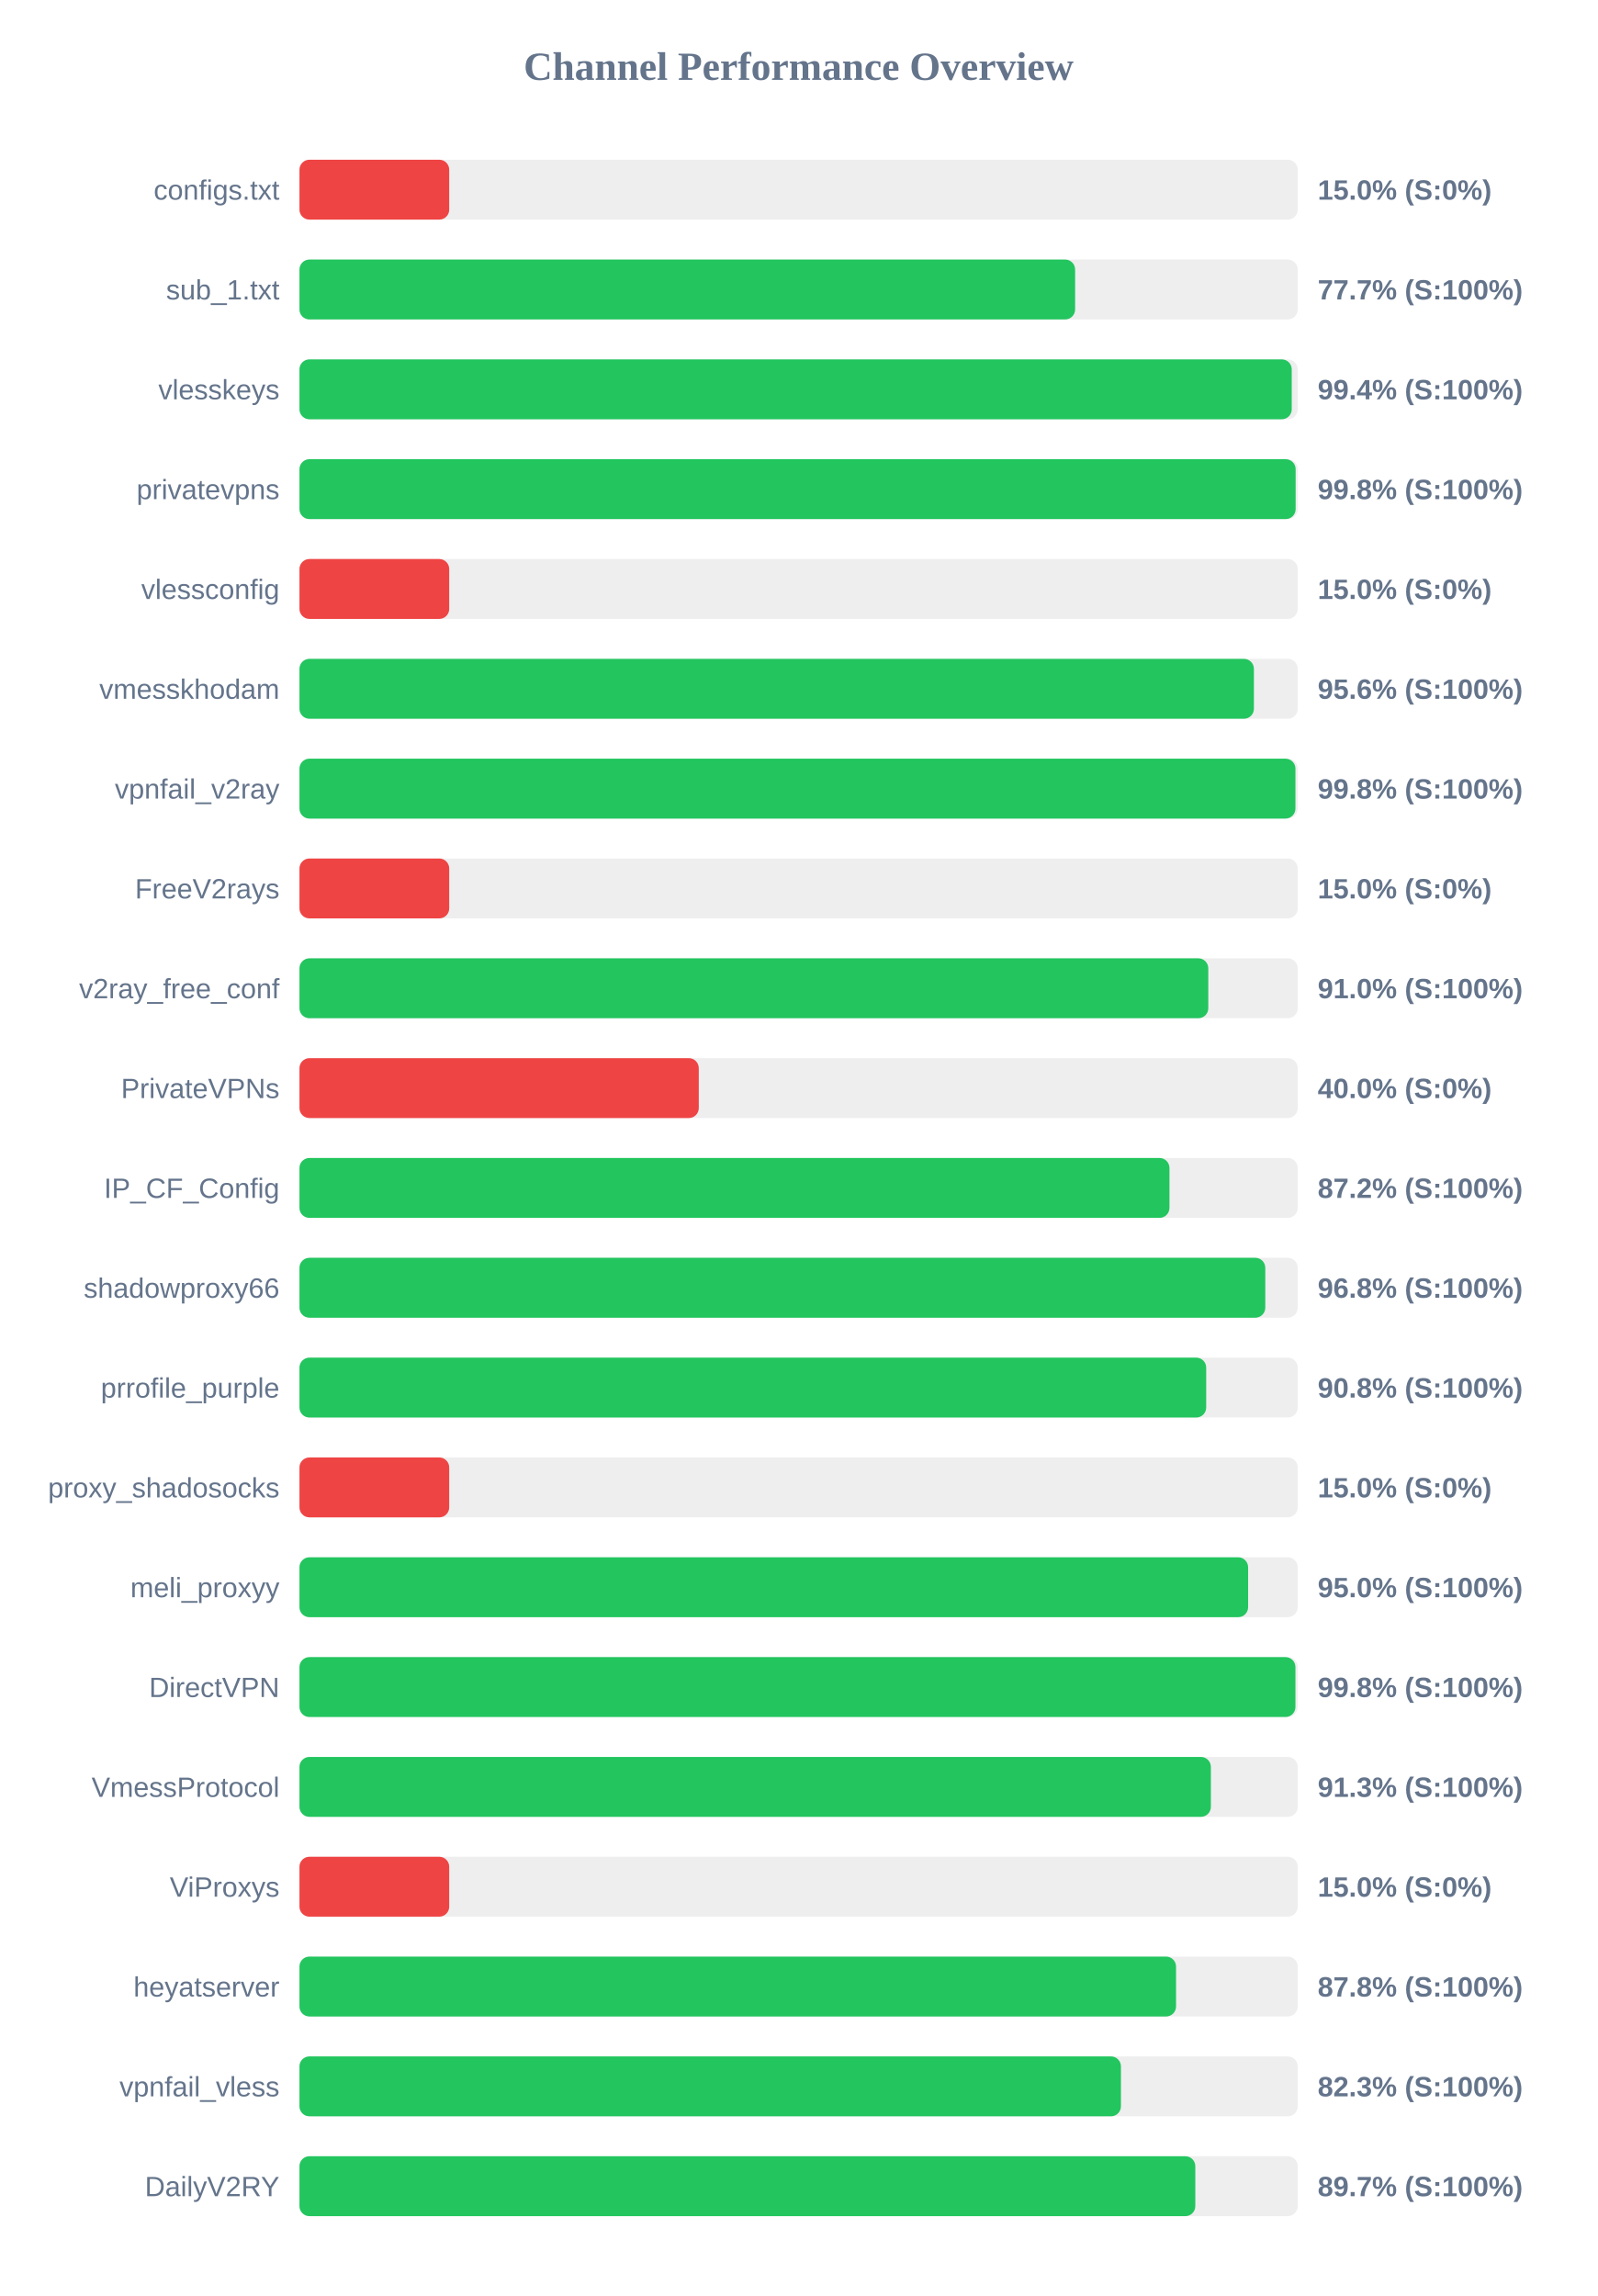
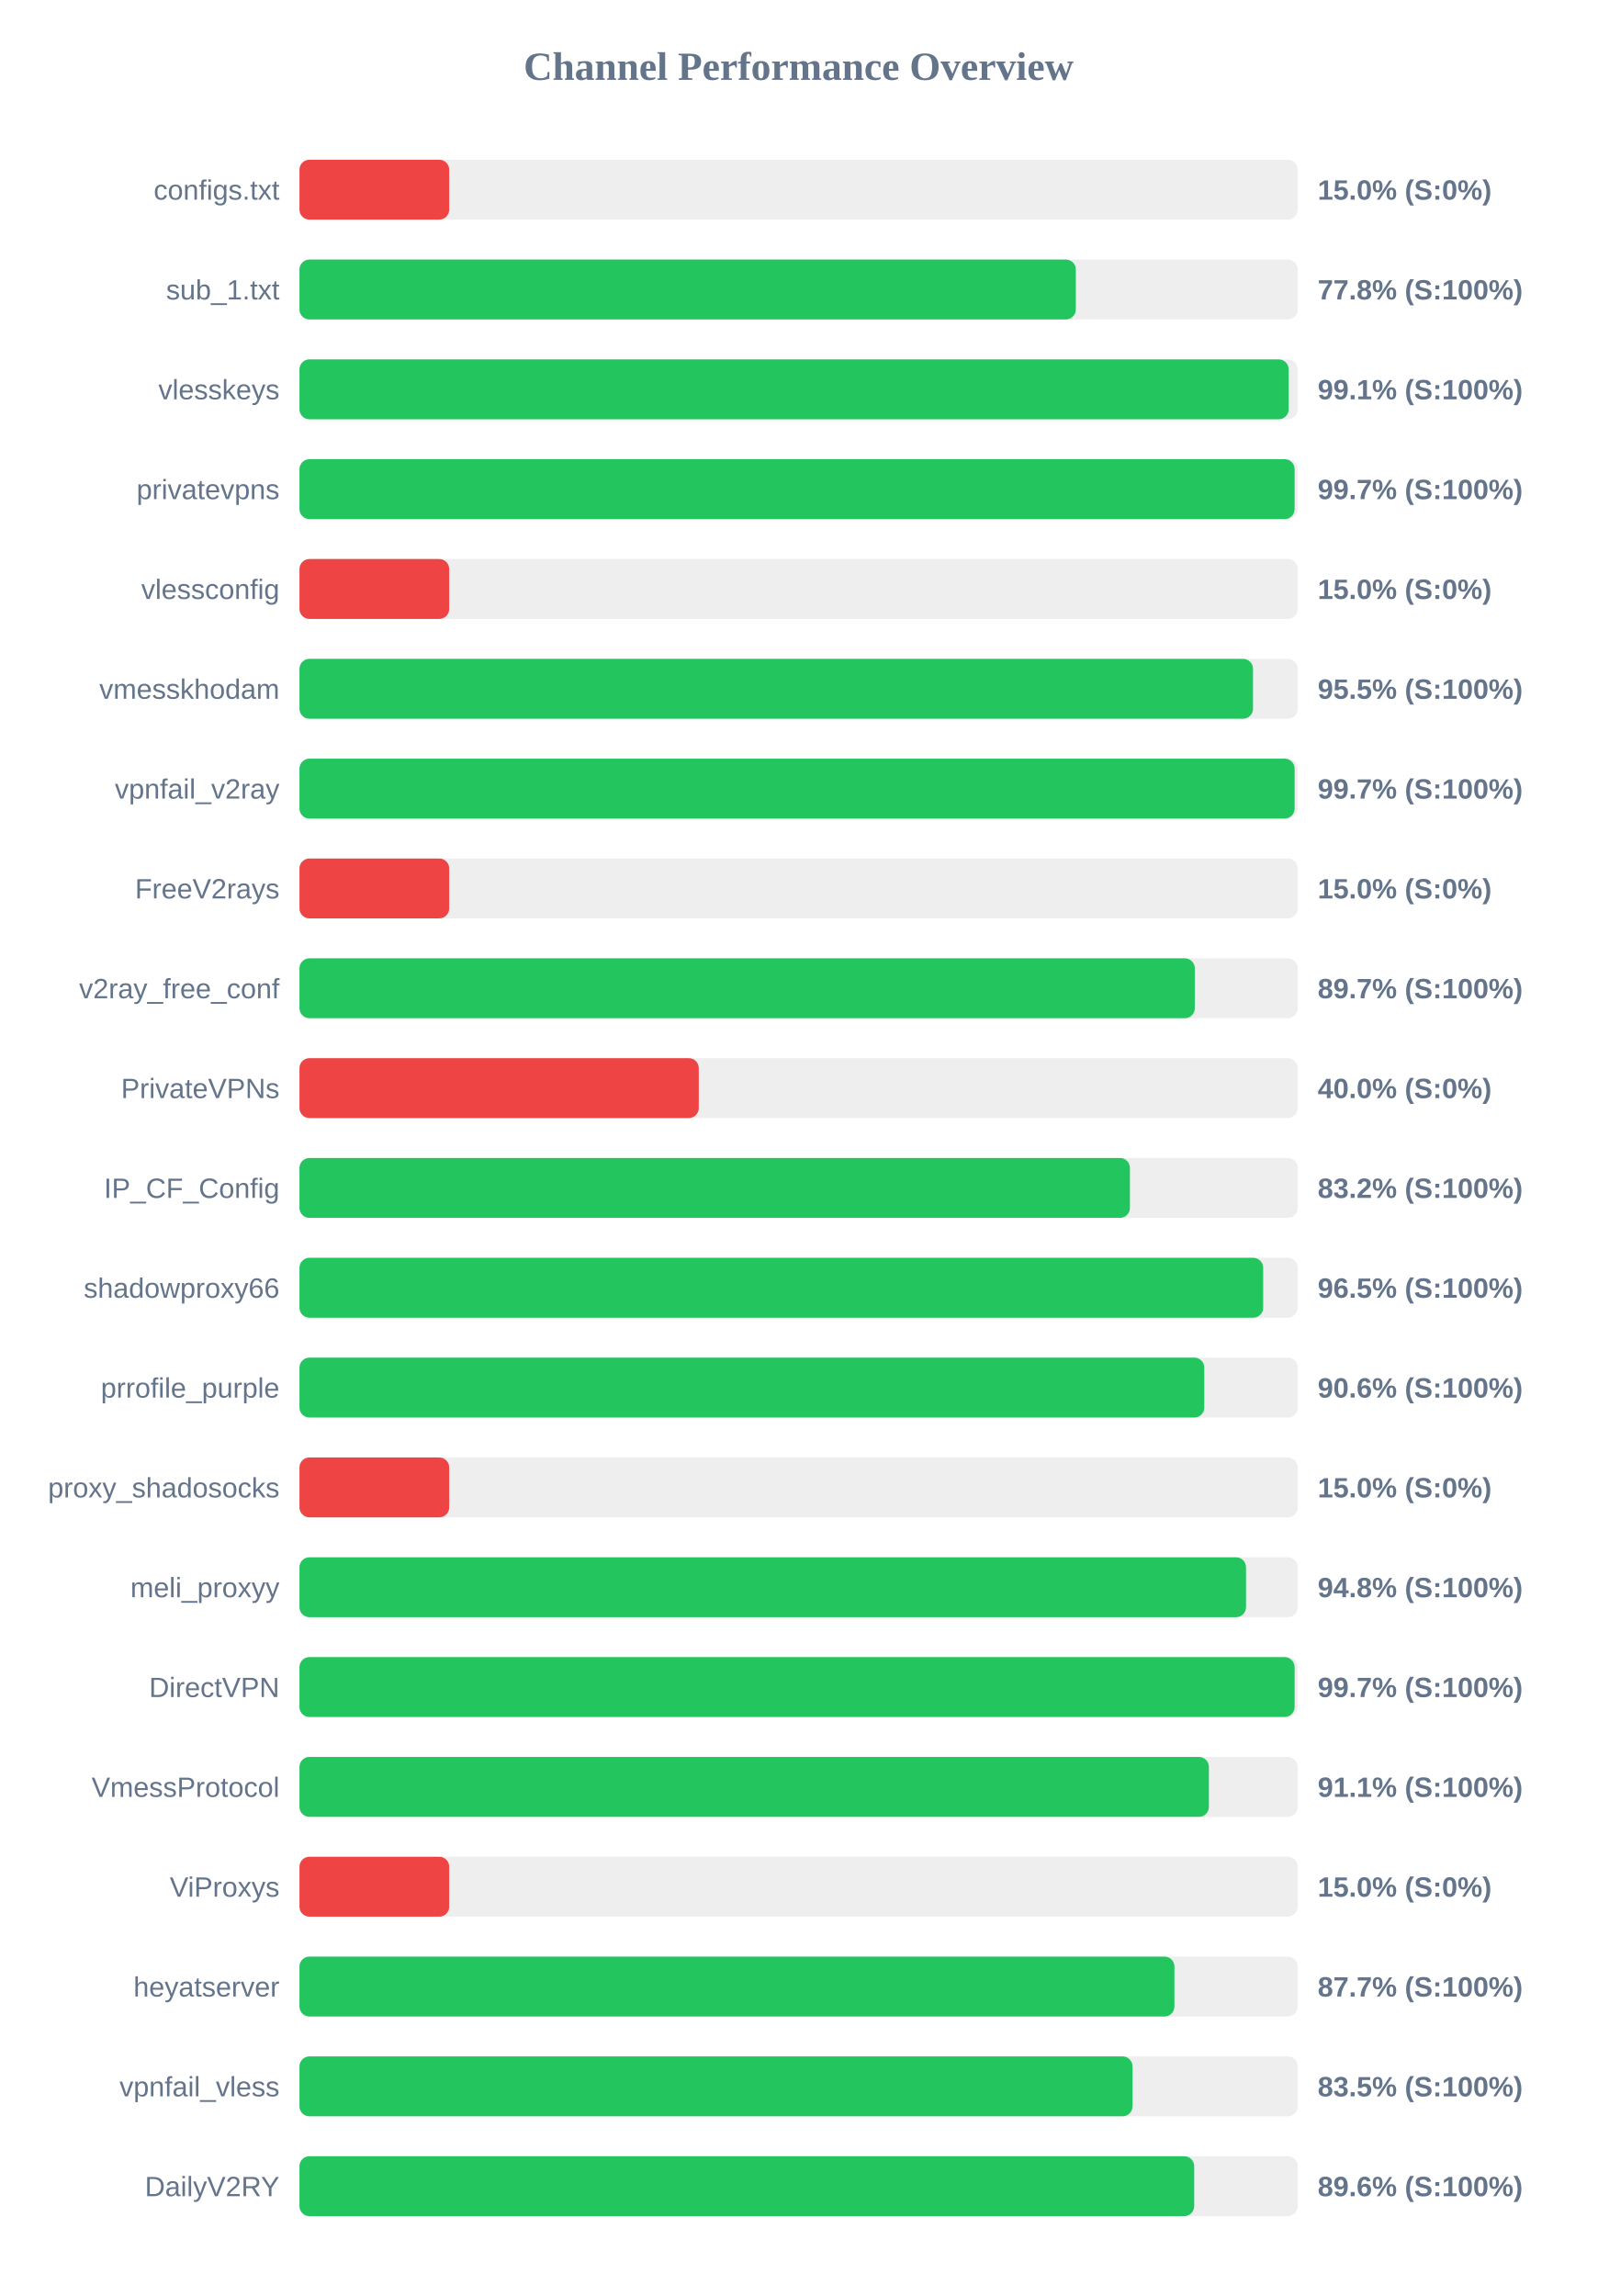
<svg xmlns="http://www.w3.org/2000/svg" width="800" height="1150" version="1.1">
  <style>
        .row { font: 14px Arial; fill: #64748b; }
        .score { font: bold 14px Arial; fill: #64748b; }
    </style>
  <text x="400" y="40" text-anchor="middle" font-size="20px" font-weight="bold" fill="#64748b">Channel Performance Overview</text>
  <rect x="150" y="80" width="500" height="30" fill="#eee" rx="5" />
  <rect x="150" y="80" width="75.0" height="30" fill="#ef4444" rx="5" />
  <text x="140" y="100" text-anchor="end" class="row">configs.txt</text>
  <text x="660" y="100" text-anchor="start" class="score">15.0% (S:0%)</text>
  <rect x="150" y="130" width="500" height="30" fill="#eee" rx="5" />
-   <rect x="150" y="130" width="388.5" height="30" fill="#22c55e" rx="5" />
+   <rect x="150" y="130" width="388.85" height="30" fill="#22c55e" rx="5" />
  <text x="140" y="150" text-anchor="end" class="row">sub_1.txt</text>
-   <text x="660" y="150" text-anchor="start" class="score">77.7% (S:100%)</text>
+   <text x="660" y="150" text-anchor="start" class="score">77.8% (S:100%)</text>
  <rect x="150" y="180" width="500" height="30" fill="#eee" rx="5" />
-   <rect x="150" y="180" width="497.0" height="30" fill="#22c55e" rx="5" />
+   <rect x="150" y="180" width="495.45" height="30" fill="#22c55e" rx="5" />
  <text x="140" y="200" text-anchor="end" class="row">vlesskeys</text>
-   <text x="660" y="200" text-anchor="start" class="score">99.4% (S:100%)</text>
+   <text x="660" y="200" text-anchor="start" class="score">99.1% (S:100%)</text>
  <rect x="150" y="230" width="500" height="30" fill="#eee" rx="5" />
-   <rect x="150" y="230" width="498.95" height="30" fill="#22c55e" rx="5" />
+   <rect x="150" y="230" width="498.45" height="30" fill="#22c55e" rx="5" />
  <text x="140" y="250" text-anchor="end" class="row">privatevpns</text>
-   <text x="660" y="250" text-anchor="start" class="score">99.8% (S:100%)</text>
+   <text x="660" y="250" text-anchor="start" class="score">99.7% (S:100%)</text>
  <rect x="150" y="280" width="500" height="30" fill="#eee" rx="5" />
  <rect x="150" y="280" width="75.0" height="30" fill="#ef4444" rx="5" />
  <text x="140" y="300" text-anchor="end" class="row">vlessconfig</text>
  <text x="660" y="300" text-anchor="start" class="score">15.0% (S:0%)</text>
  <rect x="150" y="330" width="500" height="30" fill="#eee" rx="5" />
-   <rect x="150" y="330" width="478.05" height="30" fill="#22c55e" rx="5" />
+   <rect x="150" y="330" width="477.6" height="30" fill="#22c55e" rx="5" />
  <text x="140" y="350" text-anchor="end" class="row">vmesskhodam</text>
-   <text x="660" y="350" text-anchor="start" class="score">95.6% (S:100%)</text>
+   <text x="660" y="350" text-anchor="start" class="score">95.5% (S:100%)</text>
  <rect x="150" y="380" width="500" height="30" fill="#eee" rx="5" />
-   <rect x="150" y="380" width="498.85" height="30" fill="#22c55e" rx="5" />
+   <rect x="150" y="380" width="498.45" height="30" fill="#22c55e" rx="5" />
  <text x="140" y="400" text-anchor="end" class="row">vpnfail_v2ray</text>
-   <text x="660" y="400" text-anchor="start" class="score">99.8% (S:100%)</text>
+   <text x="660" y="400" text-anchor="start" class="score">99.7% (S:100%)</text>
  <rect x="150" y="430" width="500" height="30" fill="#eee" rx="5" />
  <rect x="150" y="430" width="75.0" height="30" fill="#ef4444" rx="5" />
  <text x="140" y="450" text-anchor="end" class="row">FreeV2rays</text>
  <text x="660" y="450" text-anchor="start" class="score">15.0% (S:0%)</text>
  <rect x="150" y="480" width="500" height="30" fill="#eee" rx="5" />
-   <rect x="150" y="480" width="455.2" height="30" fill="#22c55e" rx="5" />
+   <rect x="150" y="480" width="448.45" height="30" fill="#22c55e" rx="5" />
  <text x="140" y="500" text-anchor="end" class="row">v2ray_free_conf</text>
-   <text x="660" y="500" text-anchor="start" class="score">91.0% (S:100%)</text>
+   <text x="660" y="500" text-anchor="start" class="score">89.7% (S:100%)</text>
  <rect x="150" y="530" width="500" height="30" fill="#eee" rx="5" />
  <rect x="150" y="530" width="200.0" height="30" fill="#ef4444" rx="5" />
  <text x="140" y="550" text-anchor="end" class="row">PrivateVPNs</text>
  <text x="660" y="550" text-anchor="start" class="score">40.0% (S:0%)</text>
  <rect x="150" y="580" width="500" height="30" fill="#eee" rx="5" />
-   <rect x="150" y="580" width="435.75" height="30" fill="#22c55e" rx="5" />
+   <rect x="150" y="580" width="415.95" height="30" fill="#22c55e" rx="5" />
  <text x="140" y="600" text-anchor="end" class="row">IP_CF_Config</text>
-   <text x="660" y="600" text-anchor="start" class="score">87.2% (S:100%)</text>
+   <text x="660" y="600" text-anchor="start" class="score">83.2% (S:100%)</text>
  <rect x="150" y="630" width="500" height="30" fill="#eee" rx="5" />
-   <rect x="150" y="630" width="483.75" height="30" fill="#22c55e" rx="5" />
+   <rect x="150" y="630" width="482.7" height="30" fill="#22c55e" rx="5" />
  <text x="140" y="650" text-anchor="end" class="row">shadowproxy66</text>
-   <text x="660" y="650" text-anchor="start" class="score">96.8% (S:100%)</text>
+   <text x="660" y="650" text-anchor="start" class="score">96.5% (S:100%)</text>
  <rect x="150" y="680" width="500" height="30" fill="#eee" rx="5" />
-   <rect x="150" y="680" width="454.15" height="30" fill="#22c55e" rx="5" />
+   <rect x="150" y="680" width="453.2" height="30" fill="#22c55e" rx="5" />
  <text x="140" y="700" text-anchor="end" class="row">prrofile_purple</text>
-   <text x="660" y="700" text-anchor="start" class="score">90.8% (S:100%)</text>
+   <text x="660" y="700" text-anchor="start" class="score">90.6% (S:100%)</text>
  <rect x="150" y="730" width="500" height="30" fill="#eee" rx="5" />
  <rect x="150" y="730" width="75.0" height="30" fill="#ef4444" rx="5" />
  <text x="140" y="750" text-anchor="end" class="row">proxy_shadosocks</text>
  <text x="660" y="750" text-anchor="start" class="score">15.0% (S:0%)</text>
  <rect x="150" y="780" width="500" height="30" fill="#eee" rx="5" />
-   <rect x="150" y="780" width="475.15" height="30" fill="#22c55e" rx="5" />
+   <rect x="150" y="780" width="474.1" height="30" fill="#22c55e" rx="5" />
  <text x="140" y="800" text-anchor="end" class="row">meli_proxyy</text>
-   <text x="660" y="800" text-anchor="start" class="score">95.0% (S:100%)</text>
+   <text x="660" y="800" text-anchor="start" class="score">94.8% (S:100%)</text>
  <rect x="150" y="830" width="500" height="30" fill="#eee" rx="5" />
-   <rect x="150" y="830" width="498.85" height="30" fill="#22c55e" rx="5" />
+   <rect x="150" y="830" width="498.45" height="30" fill="#22c55e" rx="5" />
  <text x="140" y="850" text-anchor="end" class="row">DirectVPN</text>
-   <text x="660" y="850" text-anchor="start" class="score">99.8% (S:100%)</text>
+   <text x="660" y="850" text-anchor="start" class="score">99.7% (S:100%)</text>
  <rect x="150" y="880" width="500" height="30" fill="#eee" rx="5" />
-   <rect x="150" y="880" width="456.5" height="30" fill="#22c55e" rx="5" />
+   <rect x="150" y="880" width="455.5" height="30" fill="#22c55e" rx="5" />
  <text x="140" y="900" text-anchor="end" class="row">VmessProtocol</text>
-   <text x="660" y="900" text-anchor="start" class="score">91.3% (S:100%)</text>
+   <text x="660" y="900" text-anchor="start" class="score">91.1% (S:100%)</text>
  <rect x="150" y="930" width="500" height="30" fill="#eee" rx="5" />
  <rect x="150" y="930" width="75.0" height="30" fill="#ef4444" rx="5" />
  <text x="140" y="950" text-anchor="end" class="row">ViProxys</text>
  <text x="660" y="950" text-anchor="start" class="score">15.0% (S:0%)</text>
  <rect x="150" y="980" width="500" height="30" fill="#eee" rx="5" />
-   <rect x="150" y="980" width="439.05" height="30" fill="#22c55e" rx="5" />
+   <rect x="150" y="980" width="438.25" height="30" fill="#22c55e" rx="5" />
  <text x="140" y="1000" text-anchor="end" class="row">heyatserver</text>
-   <text x="660" y="1000" text-anchor="start" class="score">87.8% (S:100%)</text>
+   <text x="660" y="1000" text-anchor="start" class="score">87.7% (S:100%)</text>
  <rect x="150" y="1030" width="500" height="30" fill="#eee" rx="5" />
-   <rect x="150" y="1030" width="411.45" height="30" fill="#22c55e" rx="5" />
+   <rect x="150" y="1030" width="417.25" height="30" fill="#22c55e" rx="5" />
  <text x="140" y="1050" text-anchor="end" class="row">vpnfail_vless</text>
-   <text x="660" y="1050" text-anchor="start" class="score">82.3% (S:100%)</text>
+   <text x="660" y="1050" text-anchor="start" class="score">83.5% (S:100%)</text>
  <rect x="150" y="1080" width="500" height="30" fill="#eee" rx="5" />
-   <rect x="150" y="1080" width="448.7" height="30" fill="#22c55e" rx="5" />
+   <rect x="150" y="1080" width="448.15" height="30" fill="#22c55e" rx="5" />
  <text x="140" y="1100" text-anchor="end" class="row">DailyV2RY</text>
-   <text x="660" y="1100" text-anchor="start" class="score">89.7% (S:100%)</text>
+   <text x="660" y="1100" text-anchor="start" class="score">89.6% (S:100%)</text>
</svg>
